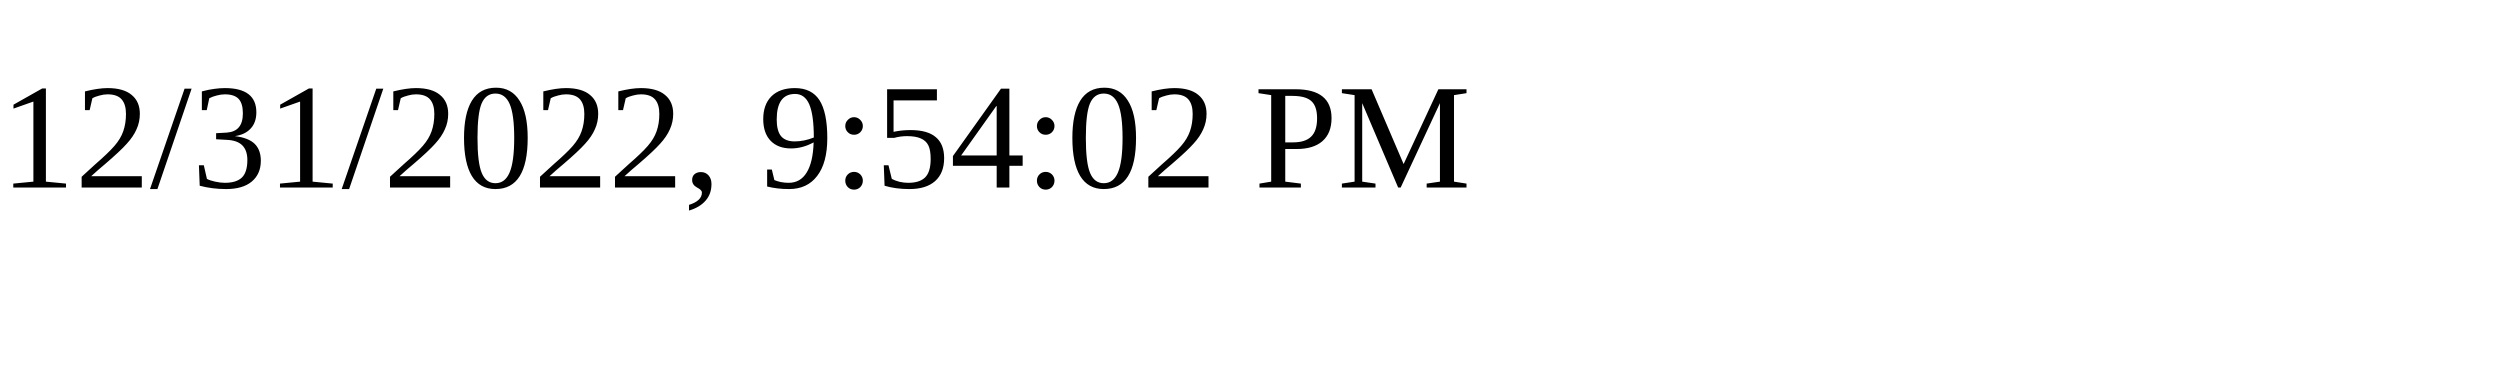
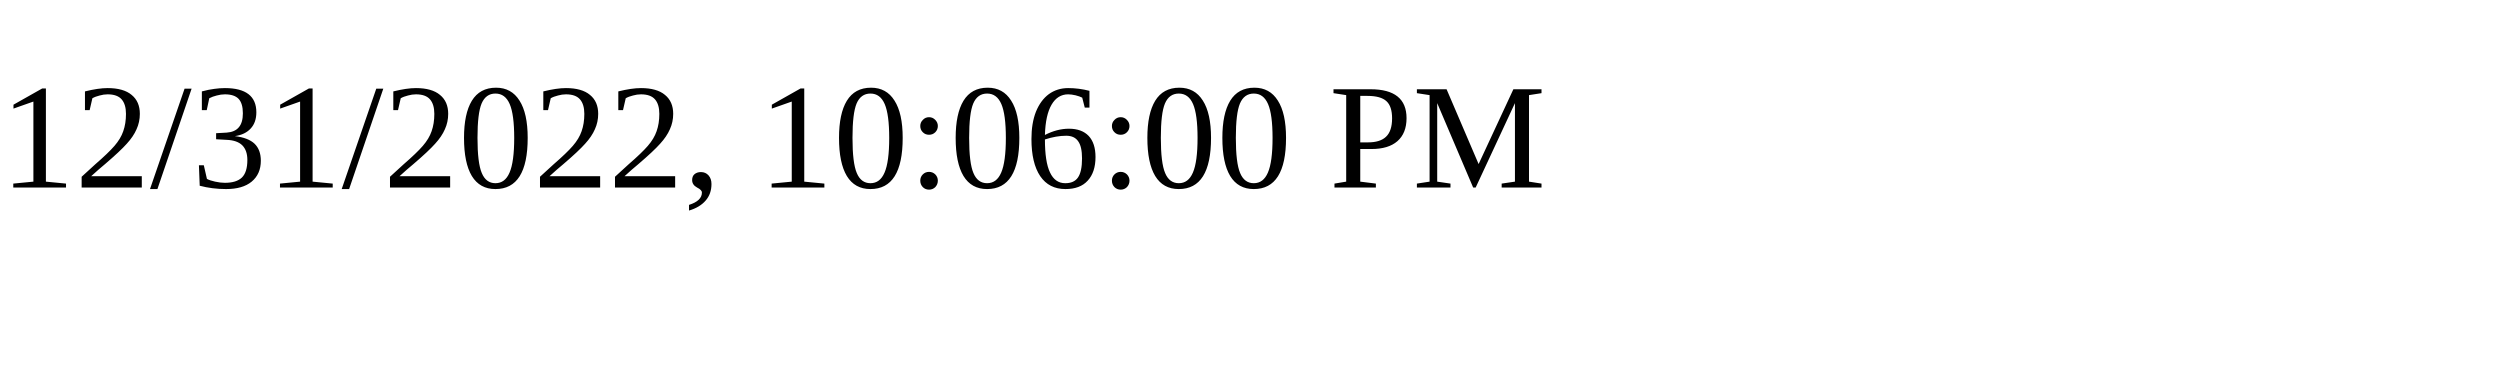
<svg xmlns="http://www.w3.org/2000/svg" height="30" width="200">
-   <text x="0" y="15">12/31/2022, 9:54:02 PM</text>
+   <text x="0" y="15">12/31/2022, 10:06:00 PM</text>
</svg>
